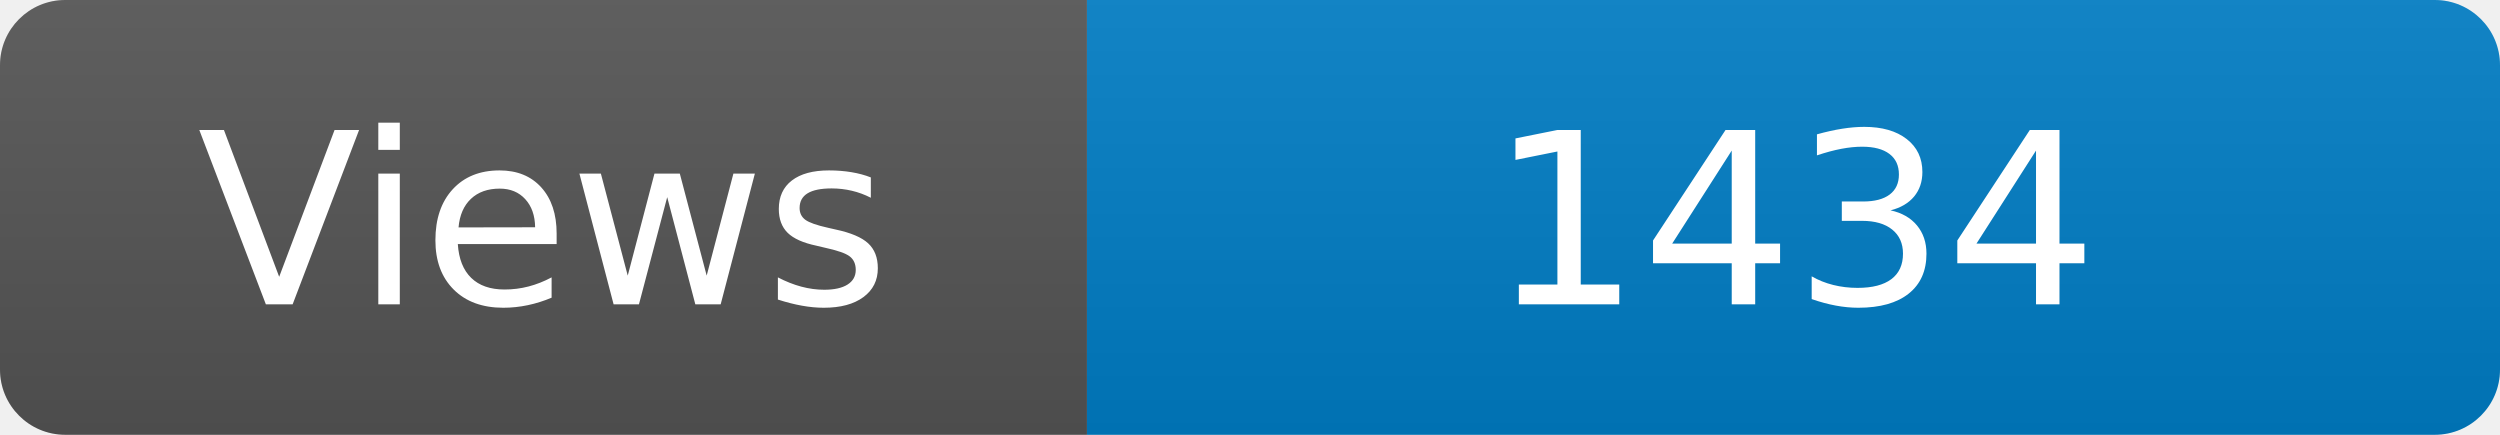
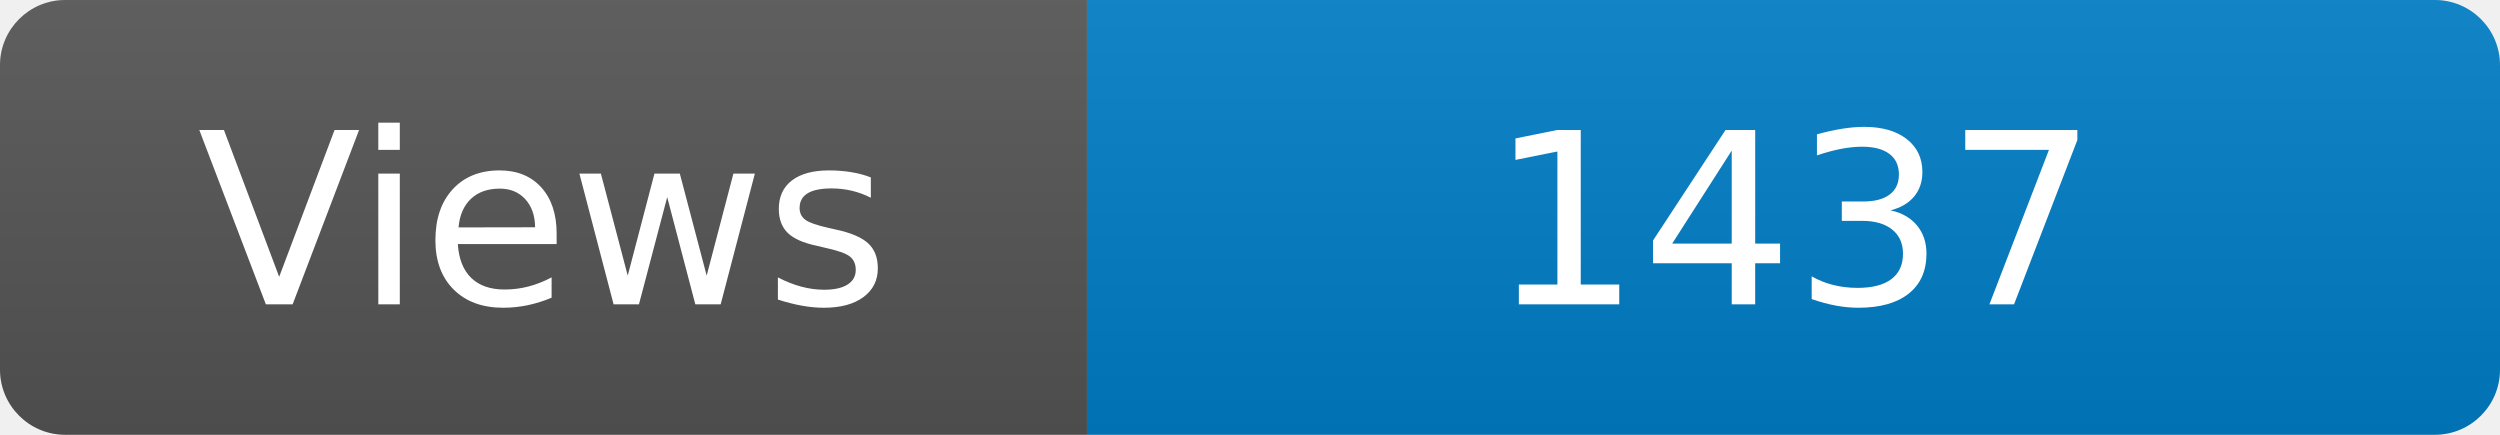
<svg xmlns="http://www.w3.org/2000/svg" width="115" height="20" role="img" aria-label="Maintained?: yes">
  <linearGradient id="s" x2="0" y2="100%">
    <stop offset="0" stop-color="#bbb" stop-opacity=".1" />
    <stop offset="1" stop-opacity=".1" />
  </linearGradient>
  <clipPath id="r">
    <rect width="115" height="20" rx="3" fill="#fff" />
  </clipPath>
  <g clip-path="url(#r)">
    <rect width="50" height="20" fill="#555" />
    <rect x="50" width="160" height="20" fill="#007ec6" />
    <rect width="115" height="20" fill="url(#s)" />
  </g>
  <g fill="#fff" text-anchor="middle" font-family="Verdana,Geneva,DejaVu Sans,sans-serif" font-size="110">
    <text x="250" y="140" transform="scale(.1)" fill="#fff">Views</text>
-     <text x="825" y="140" transform="scale(.1)" fill="#fff">1434</text>
+     <text x="825" y="140" transform="scale(.1)" fill="#fff">1437</text>
  </g>
</svg>
